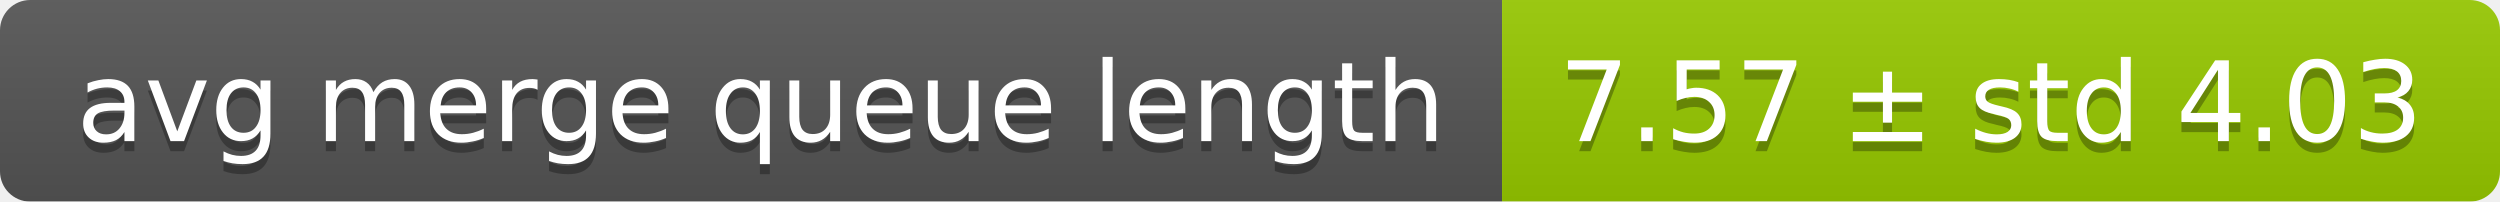
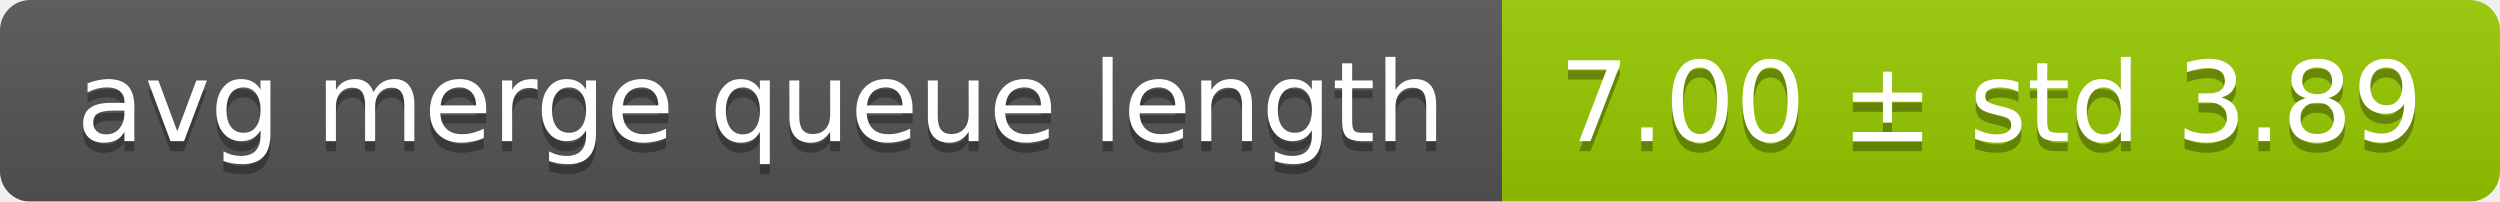
<svg xmlns="http://www.w3.org/2000/svg" width="248" height="20">
  <linearGradient id="smooth" x2="0" y2="100%">
    <stop offset="0" stop-color="#bbb" stop-opacity=".1" />
    <stop offset="1" stop-opacity=".1" />
  </linearGradient>
  <mask id="round">
    <rect width="248" height="20" rx="3" fill="#fff" />
  </mask>
  <g mask="url(#round)">
    <rect width="149" height="20" fill="#555" />
    <rect x="149" width="99" height="20" fill="#97ca00" />
    <rect width="248" height="20" fill="url(#smooth)" />
  </g>
  <g fill="#fff" text-anchor="middle" font-family="DejaVu Sans,Verdana,Geneva,sans-serif" font-size="11">
    <text x="75.5" y="15" fill="#010101" fill-opacity=".3">avg merge queue length</text>
    <text x="75.5" y="14">avg merge queue length</text>
-     <text x="197.5" y="15" fill="#010101" fill-opacity=".3">7.57 ± std 4.03</text>
-     <text x="197.5" y="14">7.57 ± std 4.03</text>
+     <text x="197.5" y="15" fill="#010101" fill-opacity=".3">7.00 ± std 3.89</text>
+     <text x="197.5" y="14">7.00 ± std 3.89</text>
  </g>
</svg>
